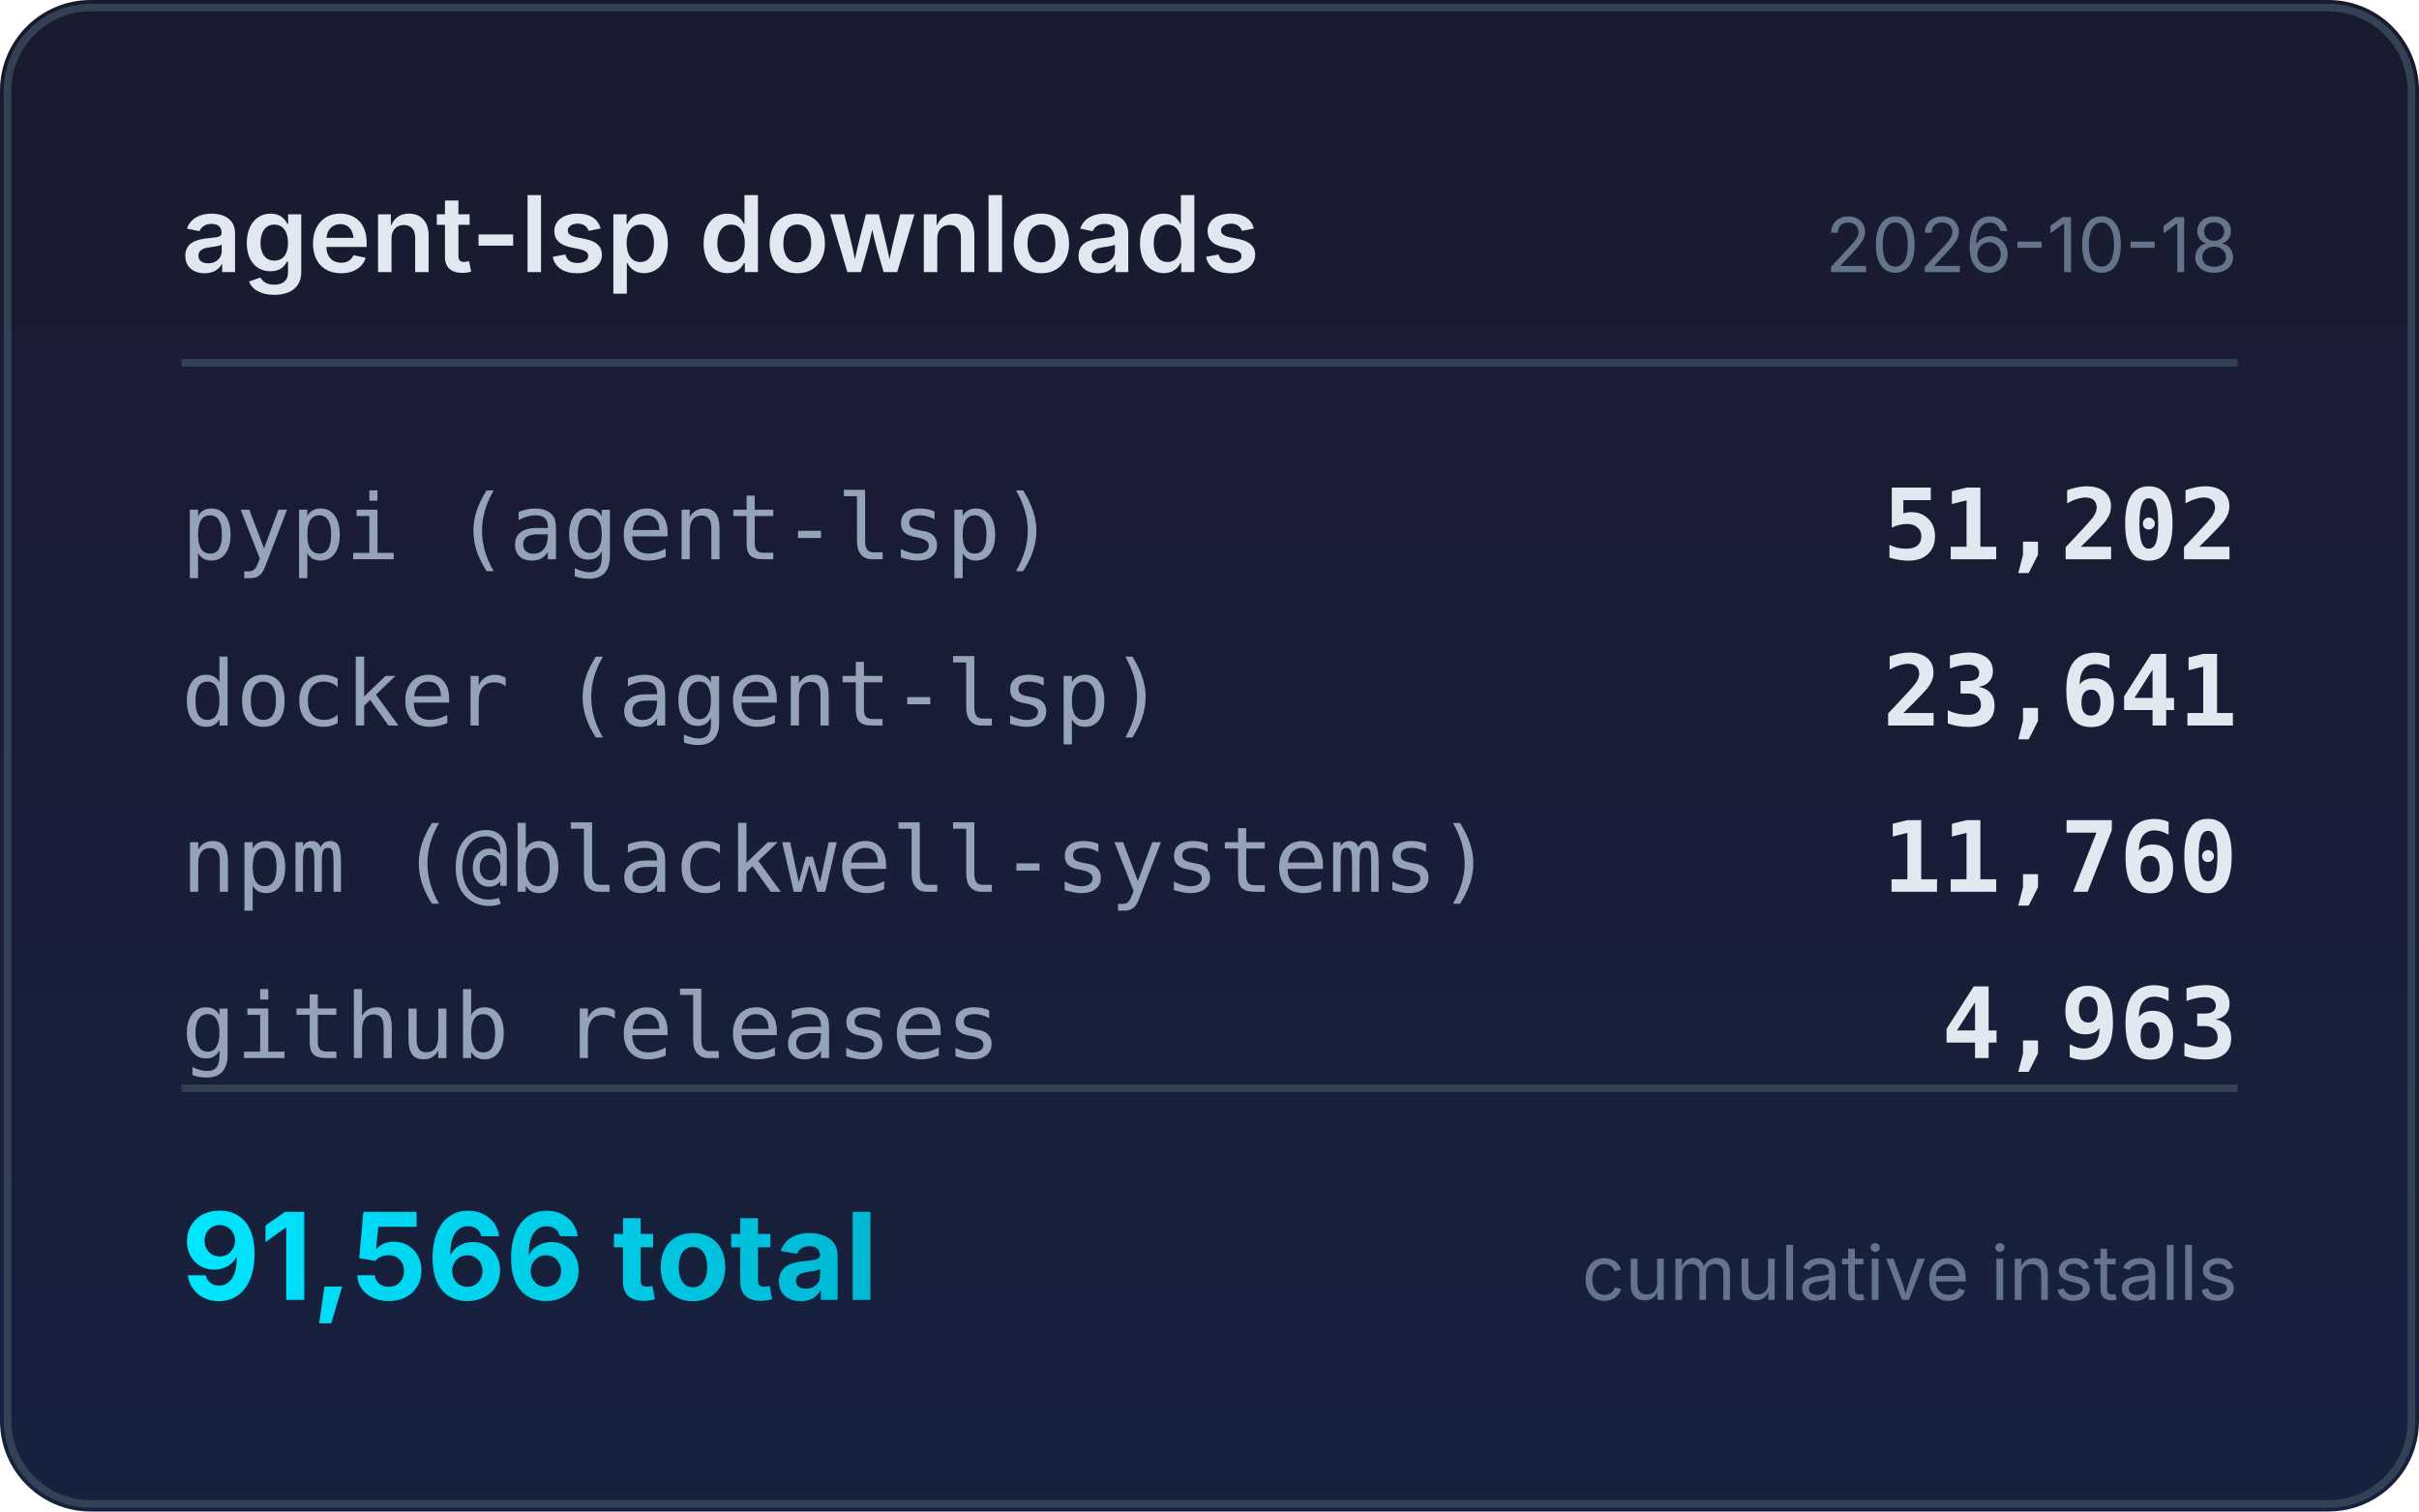
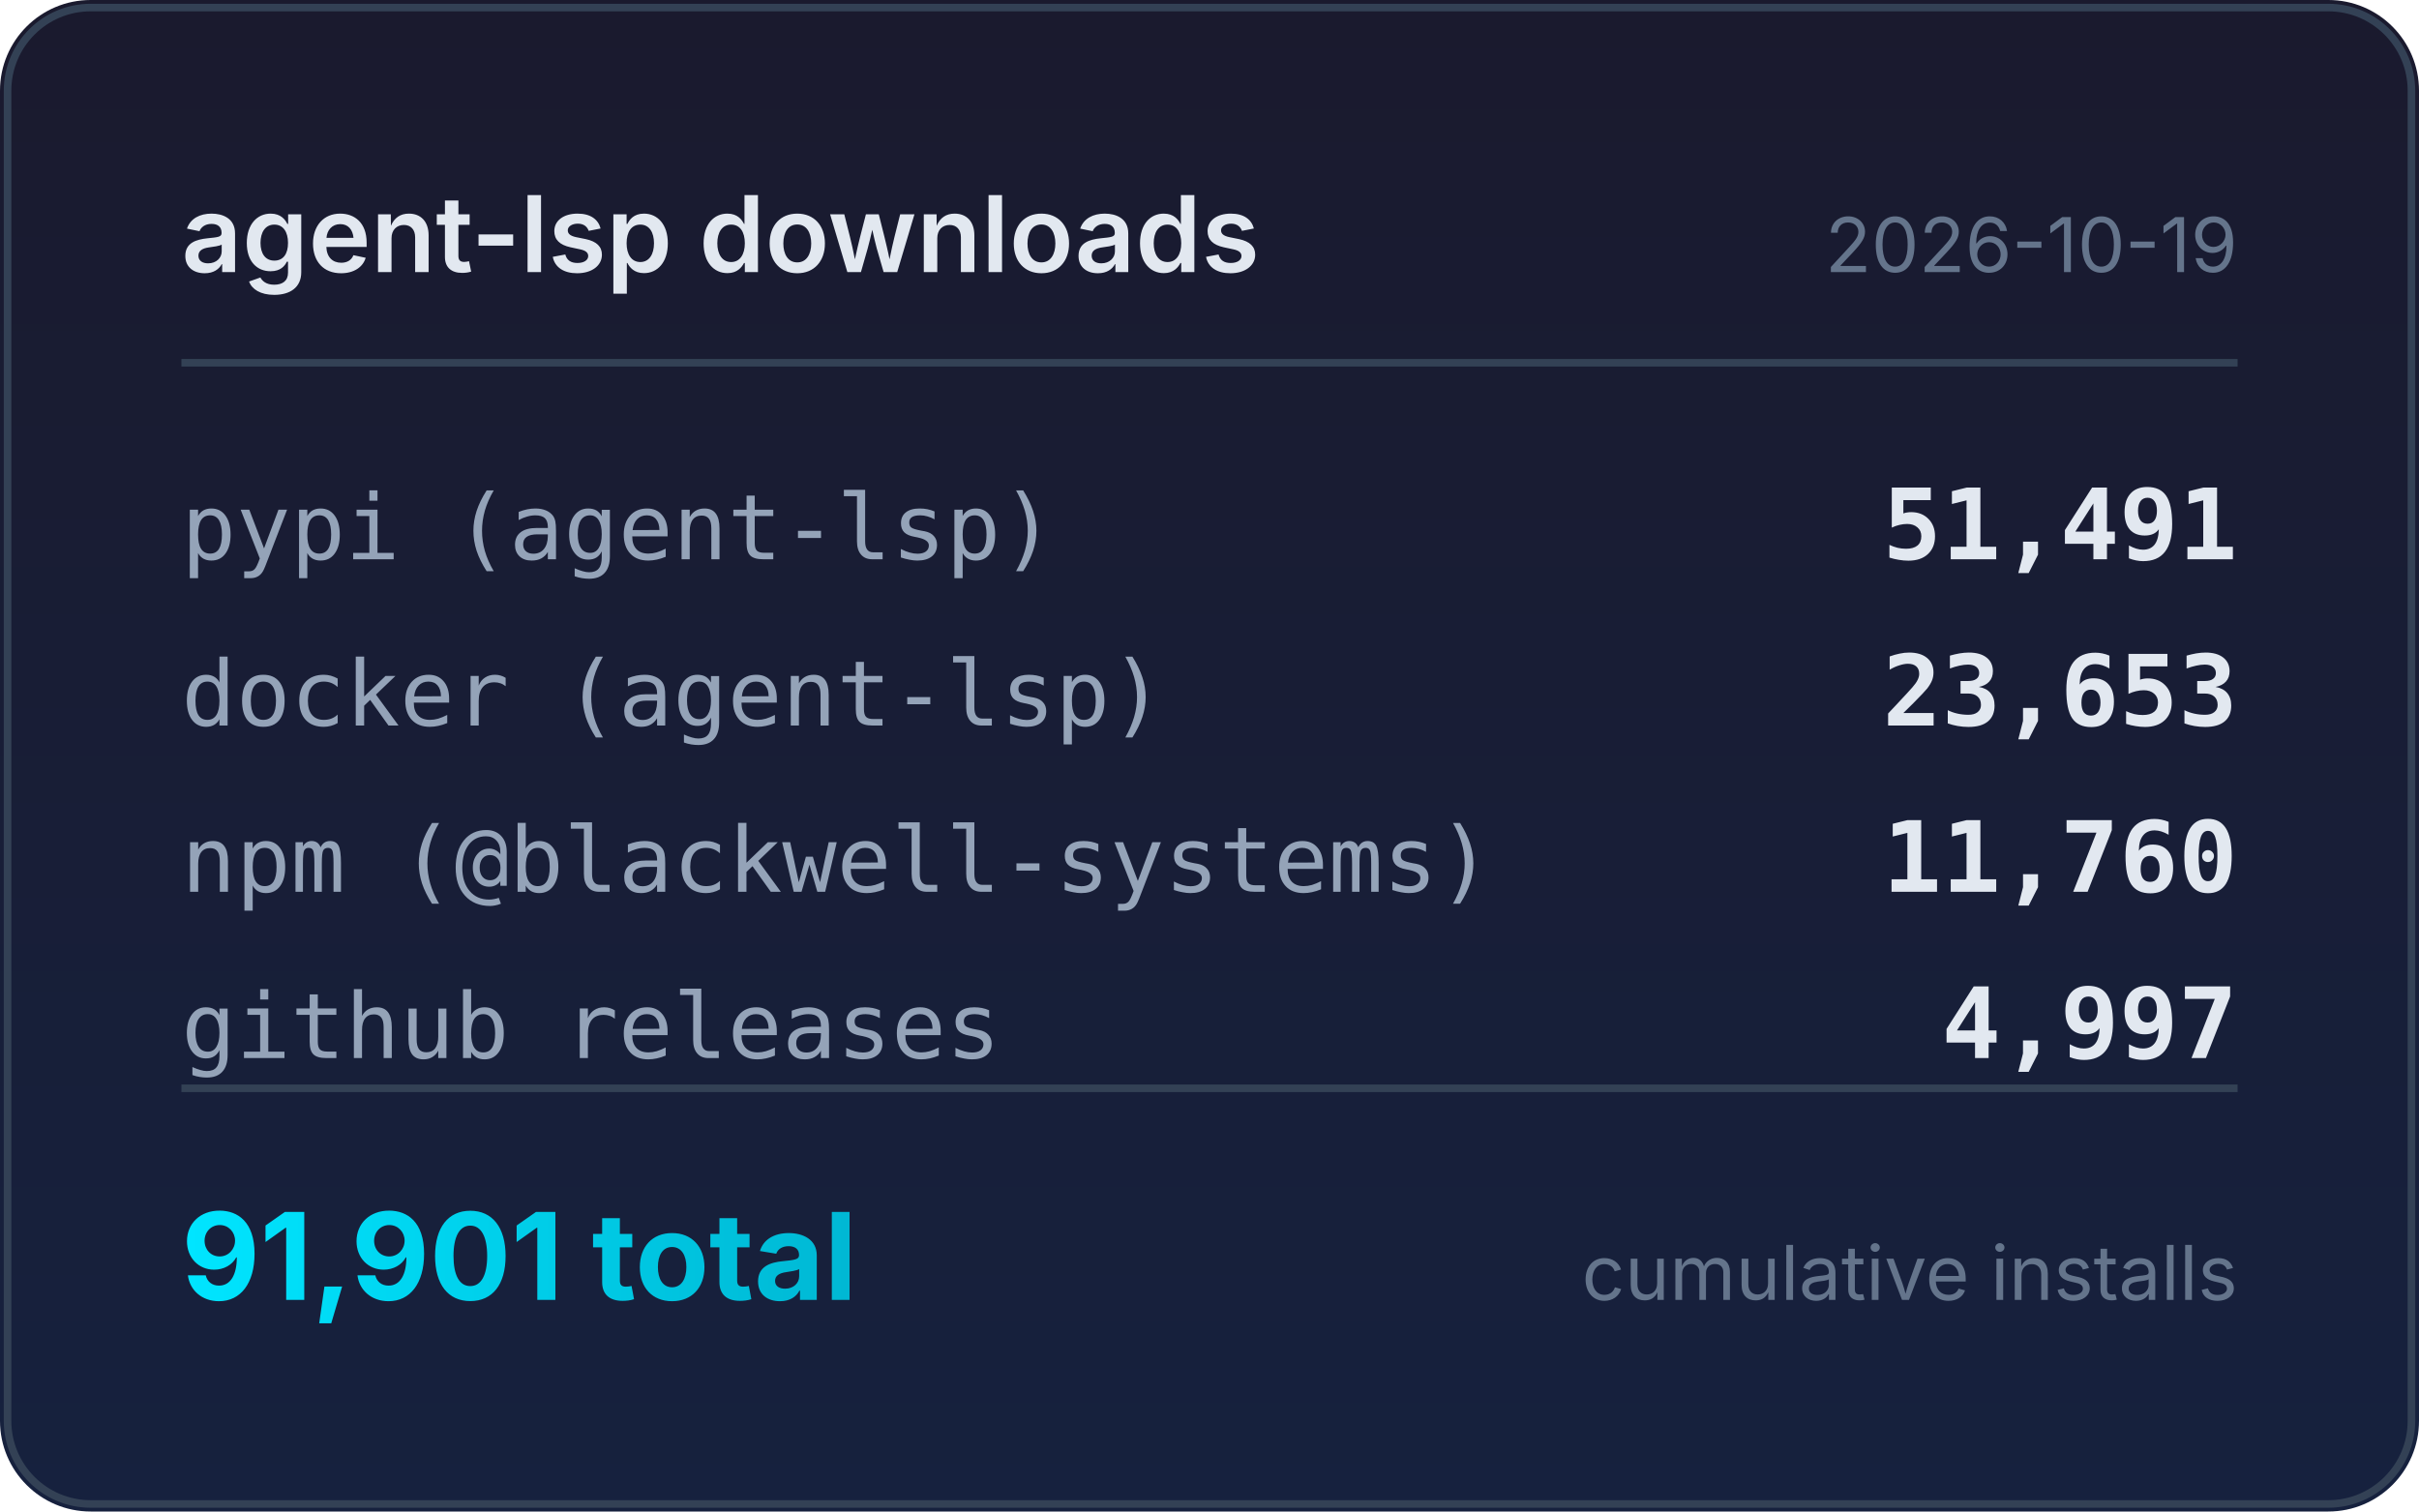
<svg xmlns="http://www.w3.org/2000/svg" width="320" height="200" viewBox="0 0 320 200">
  <defs>
    <linearGradient id="bg" x1="0" y1="0" x2="0" y2="1">
      <stop offset="0%" stop-color="#1a1a2e" />
      <stop offset="100%" stop-color="#16213e" />
    </linearGradient>
    <linearGradient id="accent" x1="0" y1="0" x2="1" y2="0">
      <stop offset="0%" stop-color="#00e5ff" />
      <stop offset="100%" stop-color="#00b8d4" />
    </linearGradient>
  </defs>
  <rect width="320" height="200" rx="12" fill="url(#bg)" />
  <rect x="1" y="1" width="318" height="198" rx="11" fill="none" stroke="#334155" stroke-width="1" />
  <text x="24" y="36" fill="#e2e8f0" font-family="system-ui,-apple-system,sans-serif" font-size="14" font-weight="600">agent-lsp downloads</text>
-   <text x="296" y="36" fill="#64748b" font-family="system-ui,-apple-system,sans-serif" font-size="10" text-anchor="end">2026-10-18</text>
+   <text x="296" y="36" fill="#64748b" font-family="system-ui,-apple-system,sans-serif" font-size="10" text-anchor="end">2026-10-19</text>
  <line x1="24" y1="48" x2="296" y2="48" stroke="#334155" stroke-width="1" />
  <text x="24" y="74" fill="#94a3b8" font-family="ui-monospace,monospace" font-size="12">pypi (agent-lsp)</text>
-   <text x="296" y="74" fill="#e2e8f0" font-family="ui-monospace,monospace" font-size="13" font-weight="600" text-anchor="end">51,202</text>
+   <text x="296" y="74" fill="#e2e8f0" font-family="ui-monospace,monospace" font-size="13" font-weight="600" text-anchor="end">51,491</text>
  <text x="24" y="96" fill="#94a3b8" font-family="ui-monospace,monospace" font-size="12">docker (agent-lsp)</text>
-   <text x="296" y="96" fill="#e2e8f0" font-family="ui-monospace,monospace" font-size="13" font-weight="600" text-anchor="end">23,641</text>
+   <text x="296" y="96" fill="#e2e8f0" font-family="ui-monospace,monospace" font-size="13" font-weight="600" text-anchor="end">23,653</text>
  <text x="24" y="118" fill="#94a3b8" font-family="ui-monospace,monospace" font-size="12">npm (@blackwell-systems)</text>
  <text x="296" y="118" fill="#e2e8f0" font-family="ui-monospace,monospace" font-size="13" font-weight="600" text-anchor="end">11,760</text>
  <text x="24" y="140" fill="#94a3b8" font-family="ui-monospace,monospace" font-size="12">github releases</text>
-   <text x="296" y="140" fill="#e2e8f0" font-family="ui-monospace,monospace" font-size="13" font-weight="600" text-anchor="end">4,963</text>
+   <text x="296" y="140" fill="#e2e8f0" font-family="ui-monospace,monospace" font-size="13" font-weight="600" text-anchor="end">4,997</text>
  <line x1="24" y1="144" x2="296" y2="144" stroke="#334155" stroke-width="1" />
-   <text x="24" y="172" fill="url(#accent)" font-family="system-ui,-apple-system,sans-serif" font-size="16" font-weight="700">91,566 total</text>
+   <text x="24" y="172" fill="url(#accent)" font-family="system-ui,-apple-system,sans-serif" font-size="16" font-weight="700">91,901 total</text>
  <text x="296" y="172" fill="#64748b" font-family="system-ui,-apple-system,sans-serif" font-size="10" text-anchor="end">cumulative installs</text>
</svg>
